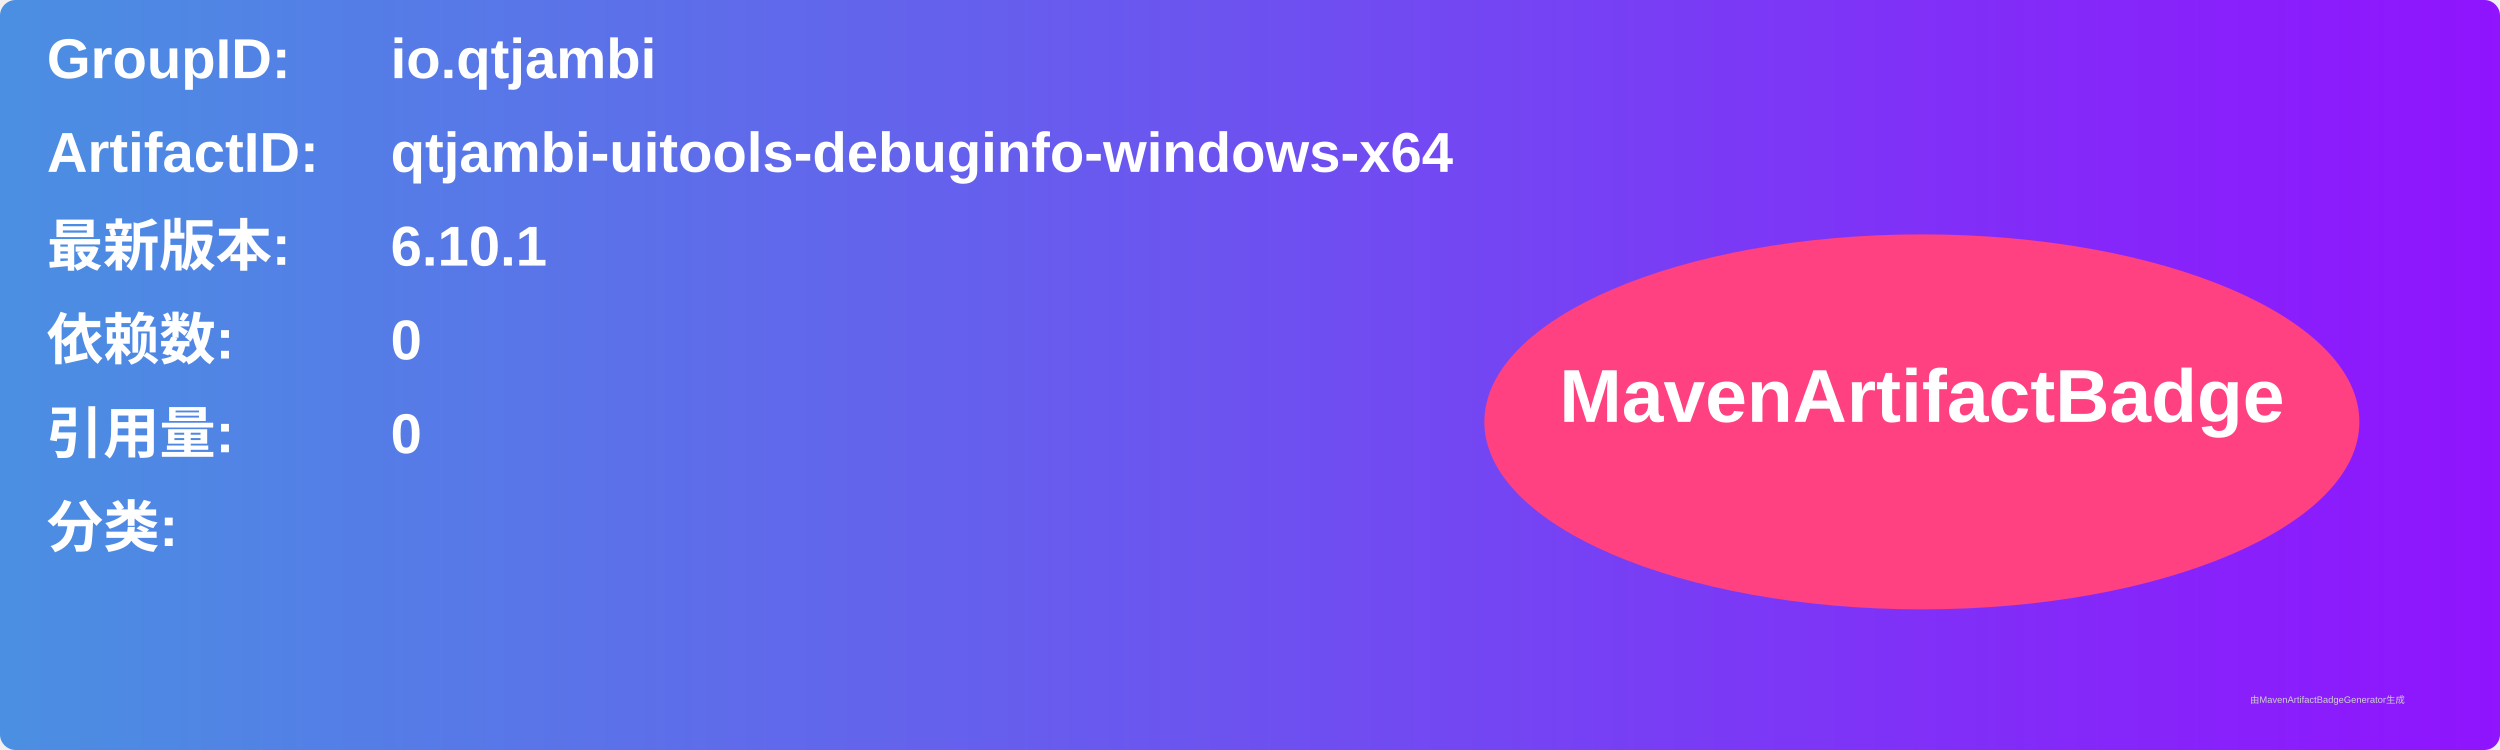
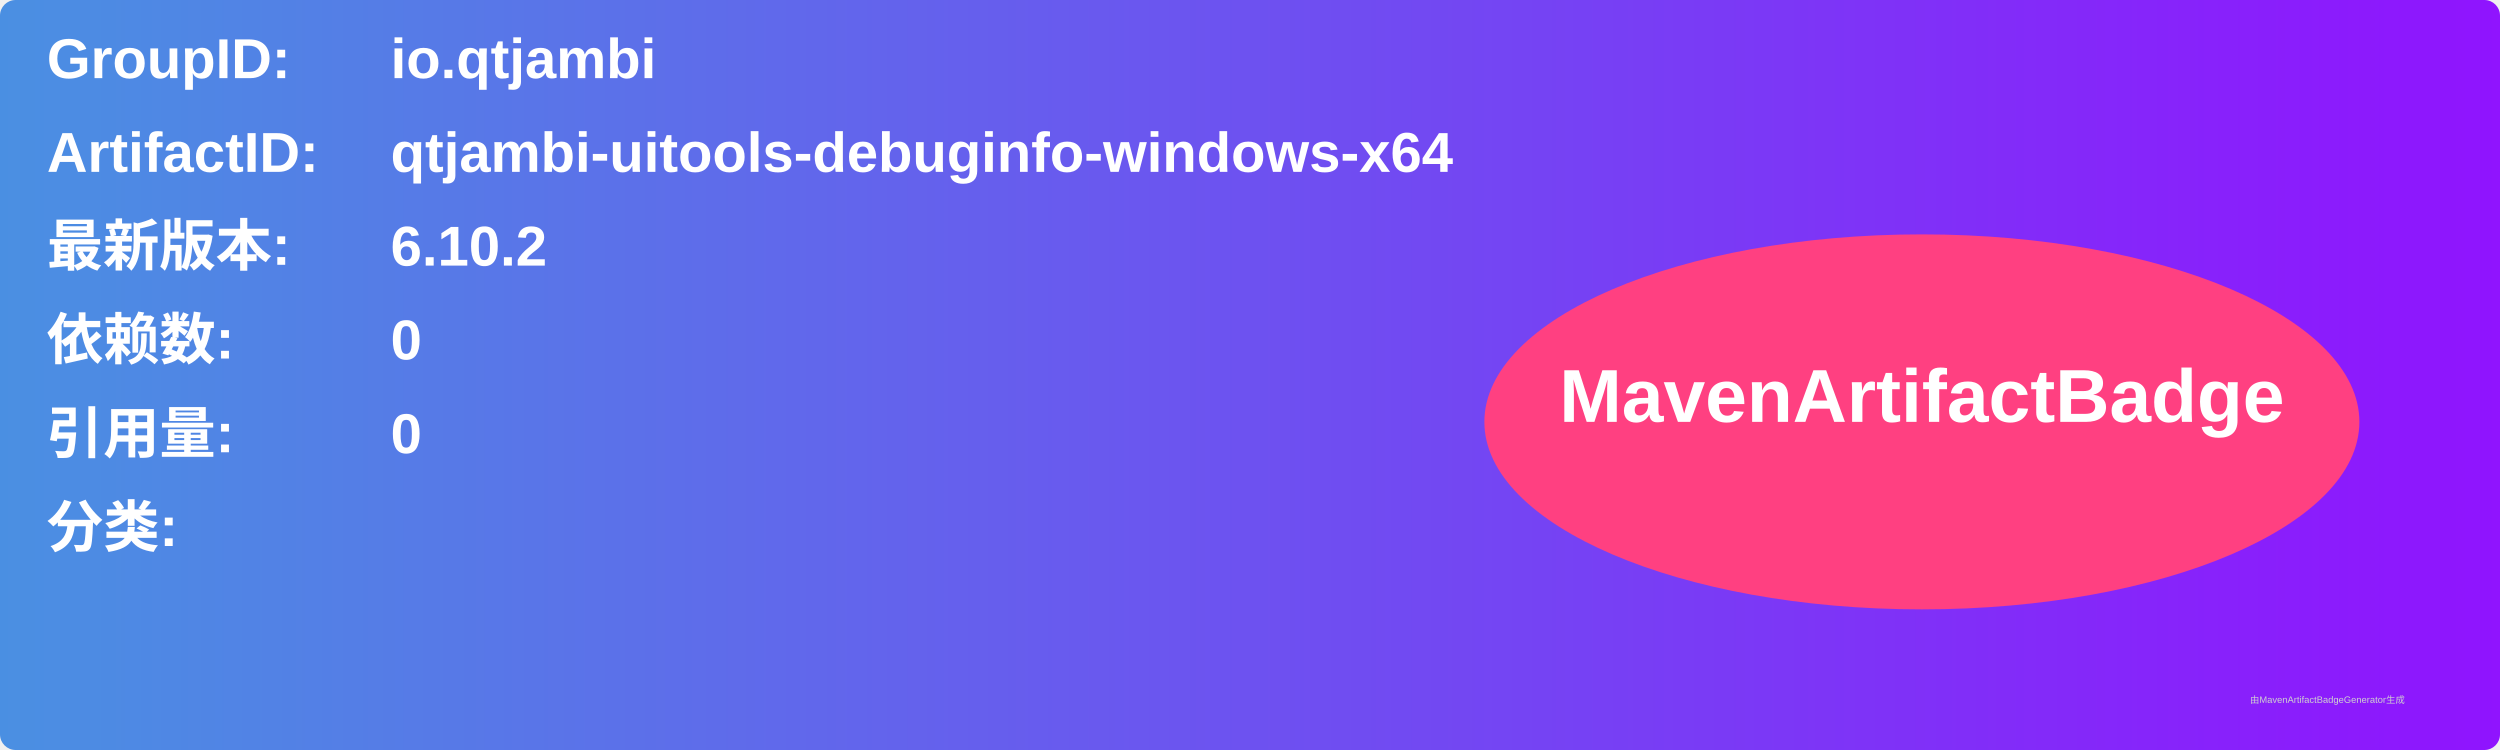
<svg xmlns="http://www.w3.org/2000/svg" width="800" height="240" viewBox="0 0 800 240">
  <linearGradient id="grad" x1="0%" y1="0%" x2="100%" y2="0%">
    <stop offset="0%" stop-color="#4a90e2" />
    <stop offset="100%" stop-color="#9013fe" />
  </linearGradient>
  <rect width="100%" height="100%" rx="5" ry="5" fill="url(#grad)" />
  <g transform="translate(15, 15)">
    <text x="0" y="10" font-family="Arial" font-size="18" fill="white" font-weight="bold" width="260">GroupID:</text>
    <text x="110" y="10" font-family="Arial" font-size="18" fill="white" font-weight="bold" width="460">io.qtjambi</text>
    <text x="0" y="40" font-family="Arial" font-size="18" fill="white" font-weight="bold" width="260">ArtifactID:</text>
    <text x="110" y="40" font-family="Arial" font-size="18" fill="white" font-weight="bold" width="460">qtjambi-uitools-debuginfo-windows-x64</text>
    <text x="0" y="70" font-family="Arial" font-size="18" fill="white" font-weight="bold">最新版本:</text>
    <text x="110" y="70" font-family="Arial" font-size="18" fill="white" font-weight="bold">
-       <tspan font-weight="bold">6.10.1</tspan>
+       <tspan font-weight="bold">6.10.2</tspan>
    </text>
    <text x="0" y="100" font-family="Arial" font-size="18" fill="white" font-weight="bold">依赖数: </text>
    <text x="110" y="100" font-family="Arial" font-size="18" fill="white">
      <tspan font-weight="bold">0</tspan>
    </text>
    <text x="0" y="130" font-family="Arial" font-size="18" fill="white" font-weight="bold">引用量: </text>
    <text x="110" y="130" font-family="Arial" font-size="18" fill="white">
      <tspan font-weight="bold">0</tspan>
    </text>
    <text x="0" y="160" font-family="Arial" font-size="18" fill="white" font-weight="bold">分类:</text>
    <text x="10" y="190" font-family="Arial" font-size="10" fill="white">
      <tspan font-weight="bold" />
    </text>
    <ellipse cx="600" cy="120" rx="140" ry="60" fill="#ff4081" />
    <text x="600" y="120" text-anchor="middle" font-family="Arial" font-size="24" fill="white" font-weight="bold">MavenArtifactBadge</text>
  </g>
  <text x="720" y="225" font-family="Arial" font-size="3" fill="#d0d0d0">由MavenArtifactBadgeGenerator生成</text>
</svg>
